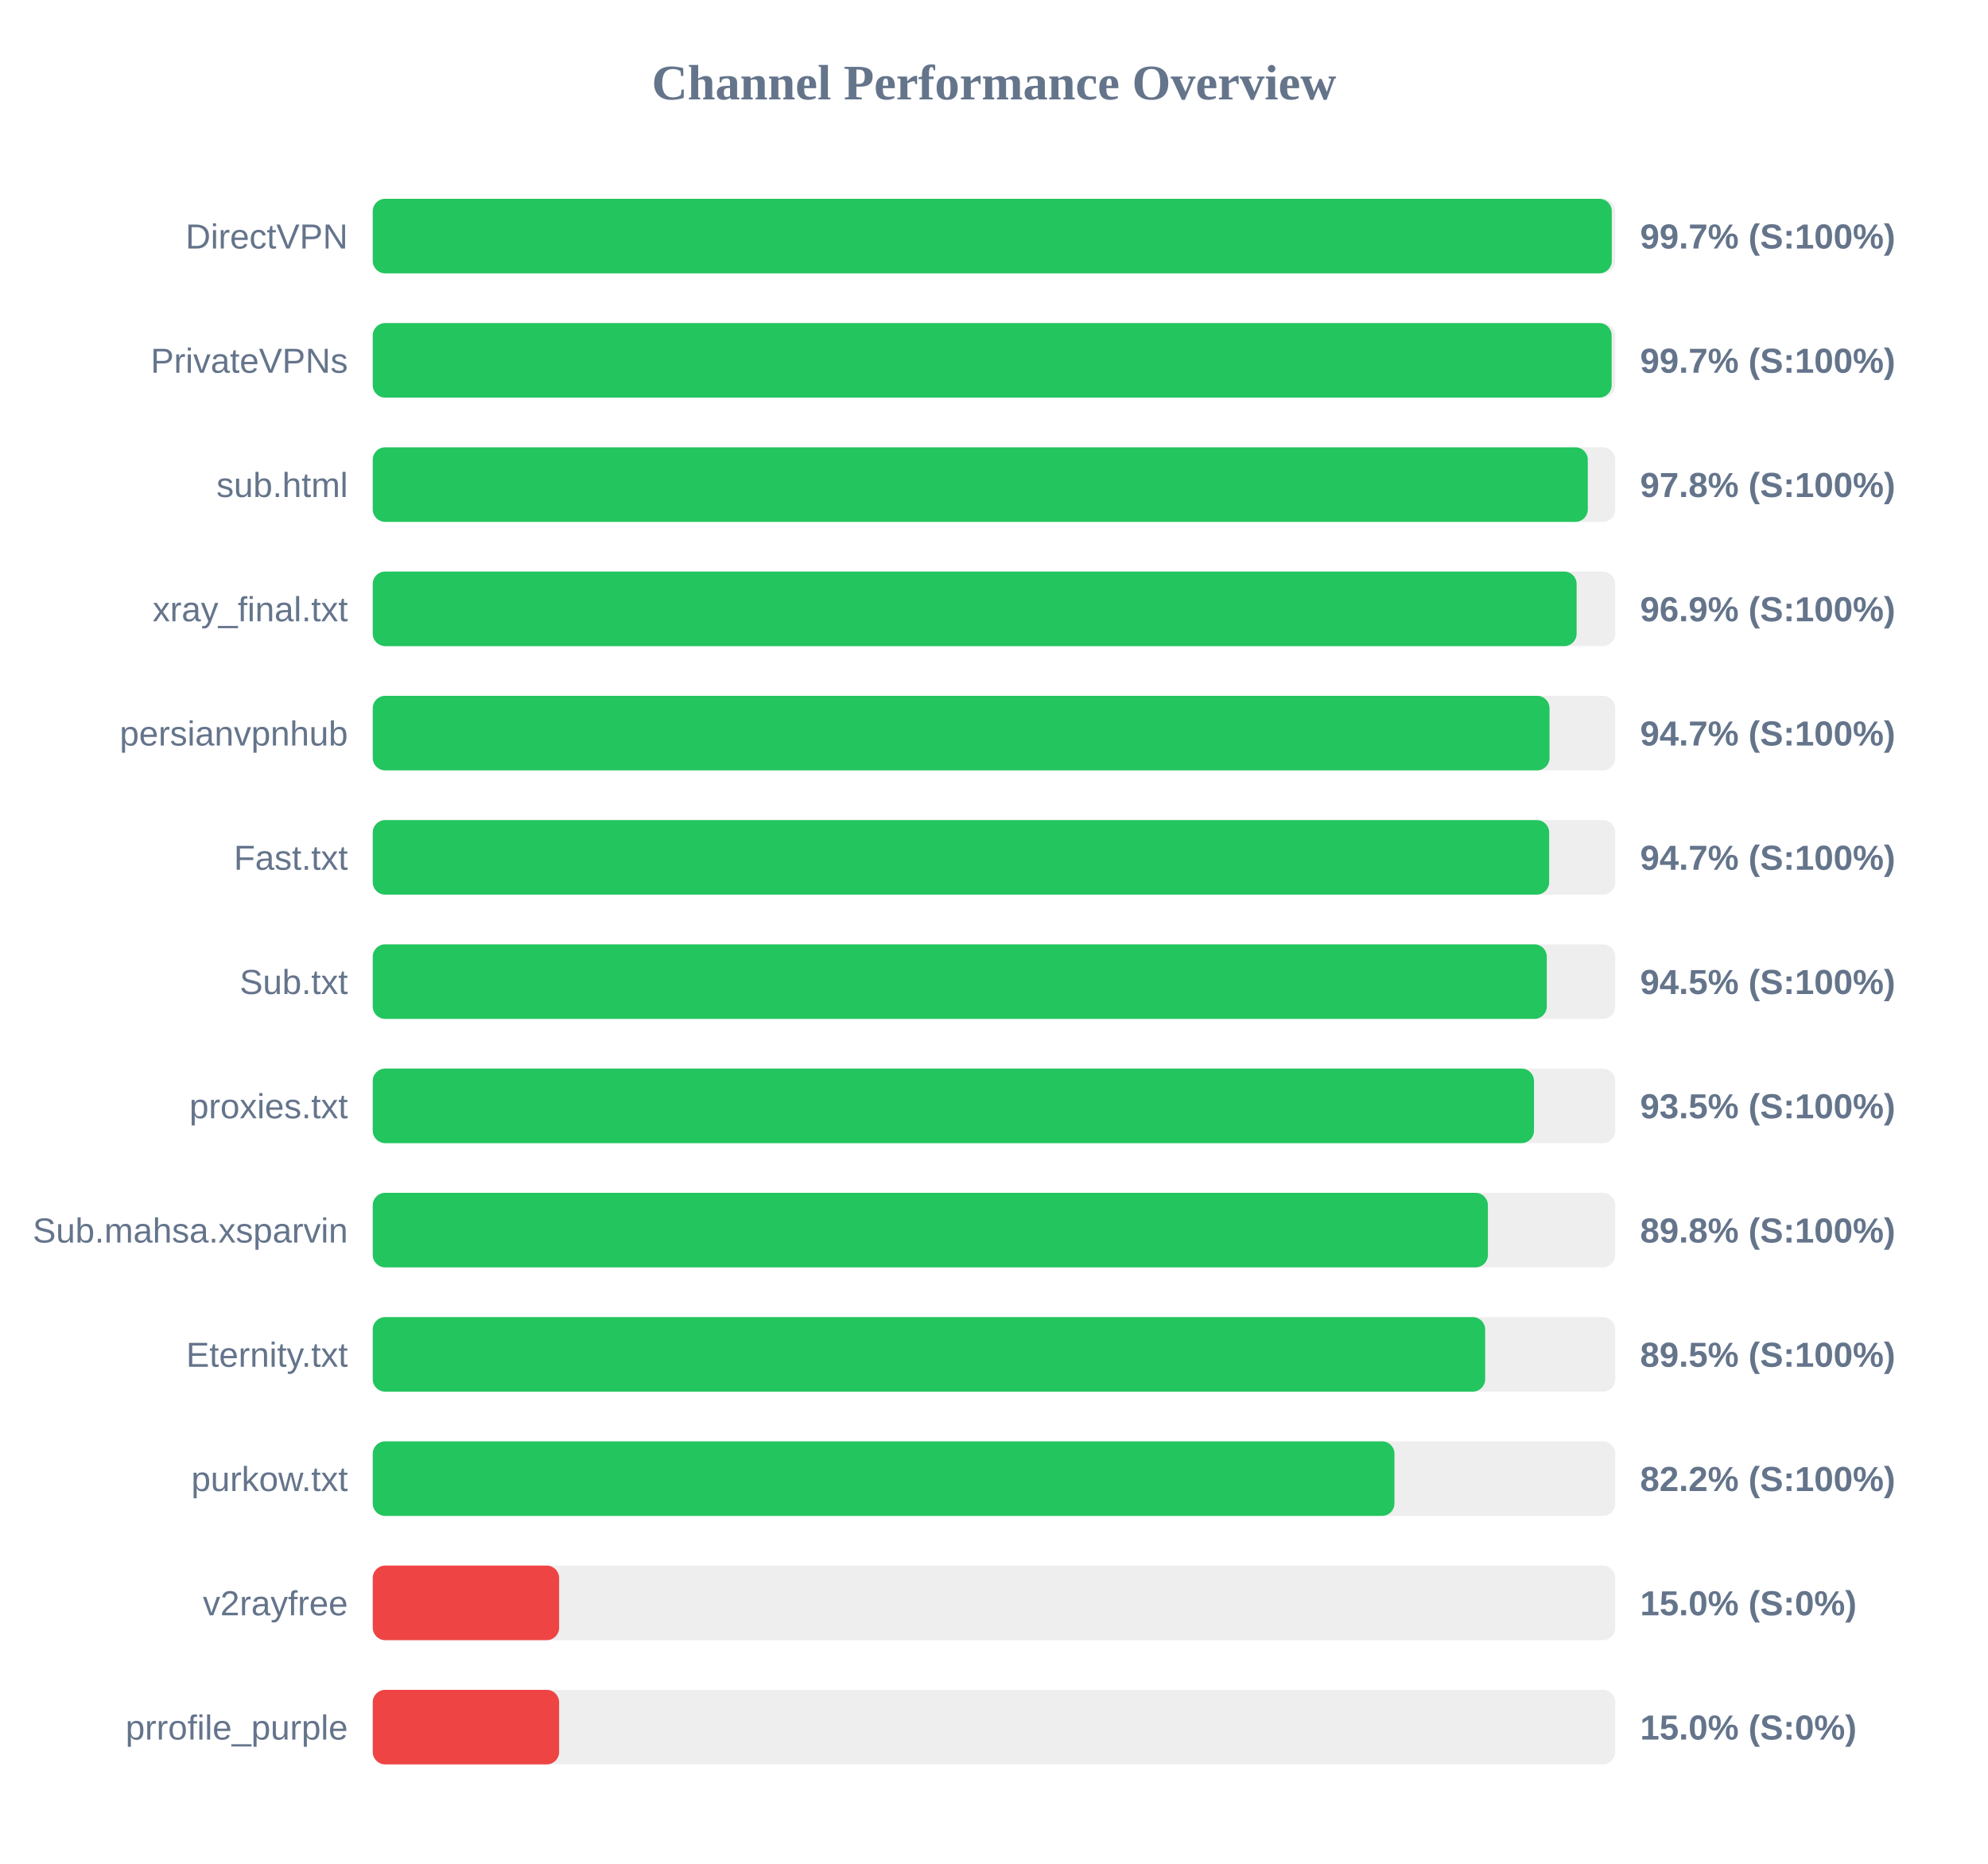
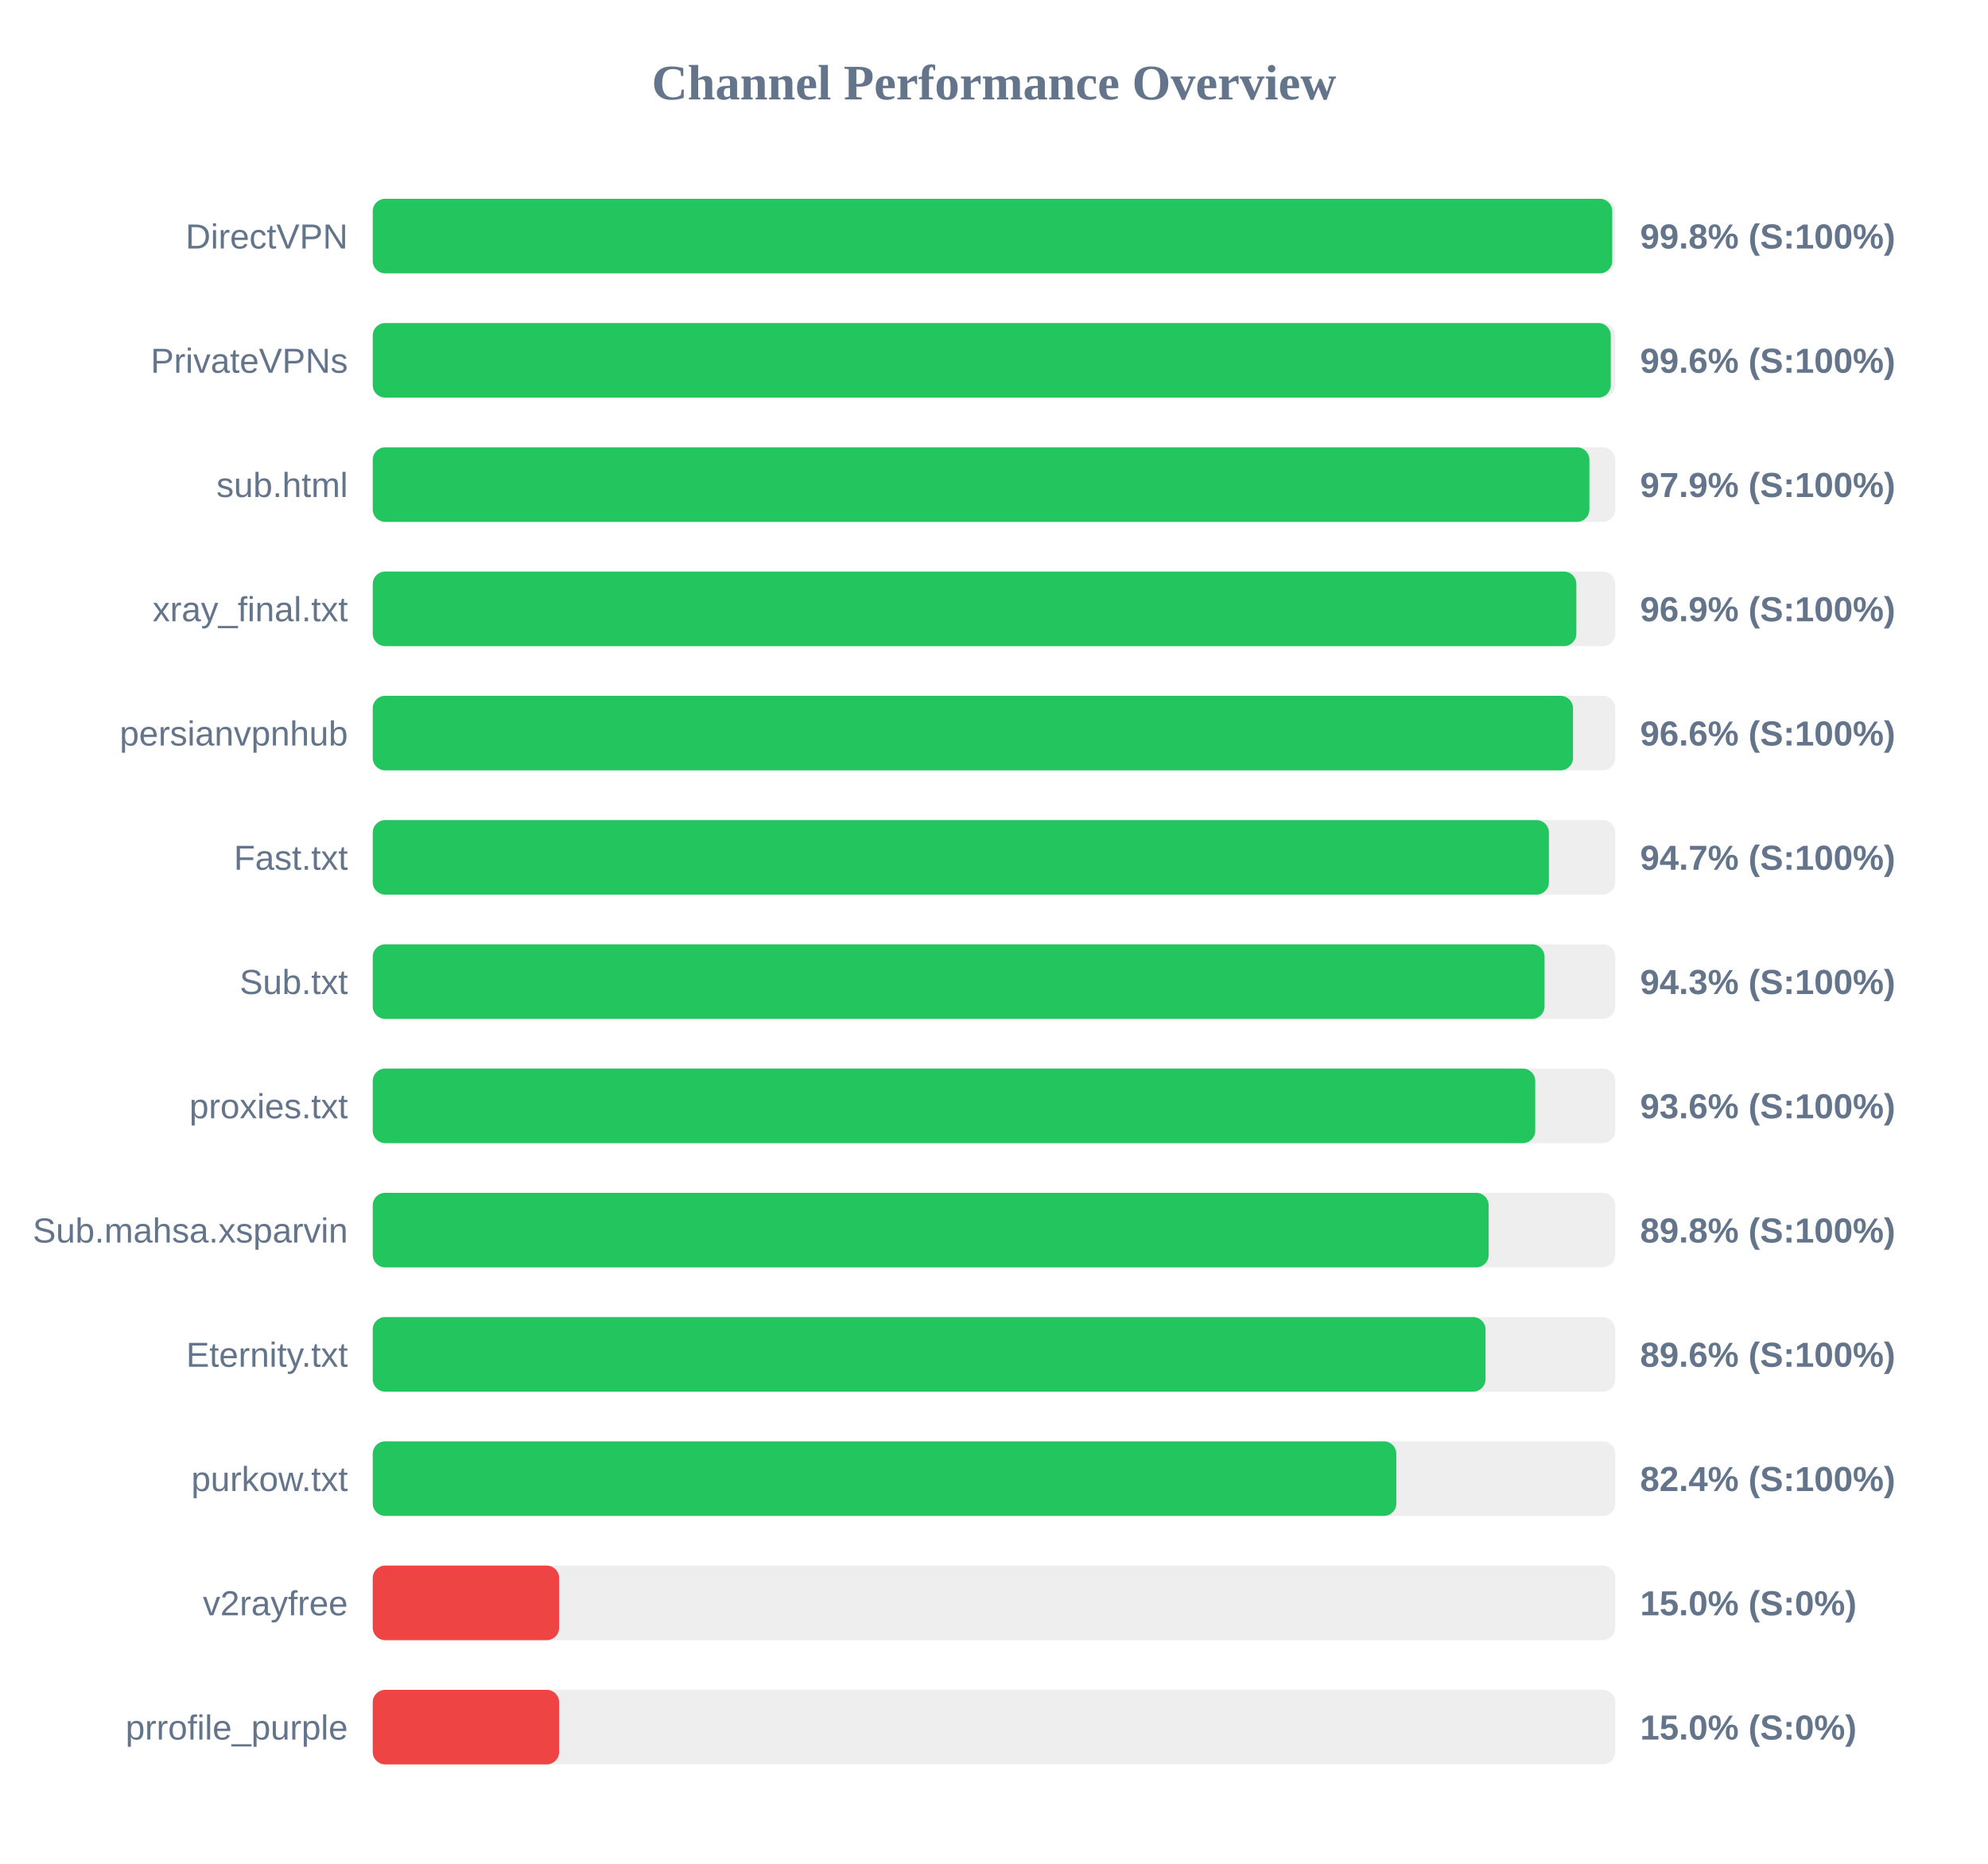
<svg xmlns="http://www.w3.org/2000/svg" width="800" height="750" version="1.1">
  <style>
        .row { font: 14px Arial; fill: #64748b; }
        .score { font: bold 14px Arial; fill: #64748b; }
    </style>
  <text x="400" y="40" text-anchor="middle" font-size="20px" font-weight="bold" fill="#64748b">Channel Performance Overview</text>
  <rect x="150" y="80" width="500" height="30" fill="#eee" rx="5" />
-   <rect x="150" y="80" width="498.6" height="30" fill="#22c55e" rx="5" />
+   <rect x="150" y="80" width="498.8" height="30" fill="#22c55e" rx="5" />
  <text x="140" y="100" text-anchor="end" class="row">DirectVPN</text>
-   <text x="660" y="100" text-anchor="start" class="score">99.7% (S:100%)</text>
+   <text x="660" y="100" text-anchor="start" class="score">99.8% (S:100%)</text>
  <rect x="150" y="130" width="500" height="30" fill="#eee" rx="5" />
-   <rect x="150" y="130" width="498.55" height="30" fill="#22c55e" rx="5" />
+   <rect x="150" y="130" width="498.2" height="30" fill="#22c55e" rx="5" />
  <text x="140" y="150" text-anchor="end" class="row">PrivateVPNs</text>
-   <text x="660" y="150" text-anchor="start" class="score">99.7% (S:100%)</text>
+   <text x="660" y="150" text-anchor="start" class="score">99.6% (S:100%)</text>
  <rect x="150" y="180" width="500" height="30" fill="#eee" rx="5" />
-   <rect x="150" y="180" width="488.95" height="30" fill="#22c55e" rx="5" />
+   <rect x="150" y="180" width="489.6" height="30" fill="#22c55e" rx="5" />
  <text x="140" y="200" text-anchor="end" class="row">sub.html</text>
-   <text x="660" y="200" text-anchor="start" class="score">97.8% (S:100%)</text>
+   <text x="660" y="200" text-anchor="start" class="score">97.9% (S:100%)</text>
  <rect x="150" y="230" width="500" height="30" fill="#eee" rx="5" />
-   <rect x="150" y="230" width="484.45" height="30" fill="#22c55e" rx="5" />
+   <rect x="150" y="230" width="484.35" height="30" fill="#22c55e" rx="5" />
  <text x="140" y="250" text-anchor="end" class="row">xray_final.txt</text>
  <text x="660" y="250" text-anchor="start" class="score">96.9% (S:100%)</text>
  <rect x="150" y="280" width="500" height="30" fill="#eee" rx="5" />
-   <rect x="150" y="280" width="473.55" height="30" fill="#22c55e" rx="5" />
+   <rect x="150" y="280" width="483.0" height="30" fill="#22c55e" rx="5" />
  <text x="140" y="300" text-anchor="end" class="row">persianvpnhub</text>
-   <text x="660" y="300" text-anchor="start" class="score">94.7% (S:100%)</text>
+   <text x="660" y="300" text-anchor="start" class="score">96.6% (S:100%)</text>
  <rect x="150" y="330" width="500" height="30" fill="#eee" rx="5" />
-   <rect x="150" y="330" width="473.4" height="30" fill="#22c55e" rx="5" />
+   <rect x="150" y="330" width="473.3" height="30" fill="#22c55e" rx="5" />
  <text x="140" y="350" text-anchor="end" class="row">Fast.txt</text>
  <text x="660" y="350" text-anchor="start" class="score">94.7% (S:100%)</text>
  <rect x="150" y="380" width="500" height="30" fill="#eee" rx="5" />
-   <rect x="150" y="380" width="472.45" height="30" fill="#22c55e" rx="5" />
+   <rect x="150" y="380" width="471.55" height="30" fill="#22c55e" rx="5" />
  <text x="140" y="400" text-anchor="end" class="row">Sub.txt</text>
-   <text x="660" y="400" text-anchor="start" class="score">94.5% (S:100%)</text>
+   <text x="660" y="400" text-anchor="start" class="score">94.3% (S:100%)</text>
  <rect x="150" y="430" width="500" height="30" fill="#eee" rx="5" />
-   <rect x="150" y="430" width="467.3" height="30" fill="#22c55e" rx="5" />
+   <rect x="150" y="430" width="467.8" height="30" fill="#22c55e" rx="5" />
  <text x="140" y="450" text-anchor="end" class="row">proxies.txt</text>
-   <text x="660" y="450" text-anchor="start" class="score">93.5% (S:100%)</text>
+   <text x="660" y="450" text-anchor="start" class="score">93.6% (S:100%)</text>
  <rect x="150" y="480" width="500" height="30" fill="#eee" rx="5" />
-   <rect x="150" y="480" width="448.75" height="30" fill="#22c55e" rx="5" />
+   <rect x="150" y="480" width="449.05" height="30" fill="#22c55e" rx="5" />
  <text x="140" y="500" text-anchor="end" class="row">Sub.mahsa.xsparvin</text>
  <text x="660" y="500" text-anchor="start" class="score">89.8% (S:100%)</text>
  <rect x="150" y="530" width="500" height="30" fill="#eee" rx="5" />
-   <rect x="150" y="530" width="447.65" height="30" fill="#22c55e" rx="5" />
+   <rect x="150" y="530" width="447.8" height="30" fill="#22c55e" rx="5" />
  <text x="140" y="550" text-anchor="end" class="row">Eternity.txt</text>
-   <text x="660" y="550" text-anchor="start" class="score">89.5% (S:100%)</text>
+   <text x="660" y="550" text-anchor="start" class="score">89.6% (S:100%)</text>
  <rect x="150" y="580" width="500" height="30" fill="#eee" rx="5" />
-   <rect x="150" y="580" width="411.15" height="30" fill="#22c55e" rx="5" />
+   <rect x="150" y="580" width="411.9" height="30" fill="#22c55e" rx="5" />
  <text x="140" y="600" text-anchor="end" class="row">purkow.txt</text>
-   <text x="660" y="600" text-anchor="start" class="score">82.2% (S:100%)</text>
+   <text x="660" y="600" text-anchor="start" class="score">82.4% (S:100%)</text>
  <rect x="150" y="630" width="500" height="30" fill="#eee" rx="5" />
  <rect x="150" y="630" width="75.0" height="30" fill="#ef4444" rx="5" />
  <text x="140" y="650" text-anchor="end" class="row">v2rayfree</text>
  <text x="660" y="650" text-anchor="start" class="score">15.0% (S:0%)</text>
  <rect x="150" y="680" width="500" height="30" fill="#eee" rx="5" />
  <rect x="150" y="680" width="75.0" height="30" fill="#ef4444" rx="5" />
  <text x="140" y="700" text-anchor="end" class="row">prrofile_purple</text>
  <text x="660" y="700" text-anchor="start" class="score">15.0% (S:0%)</text>
</svg>
